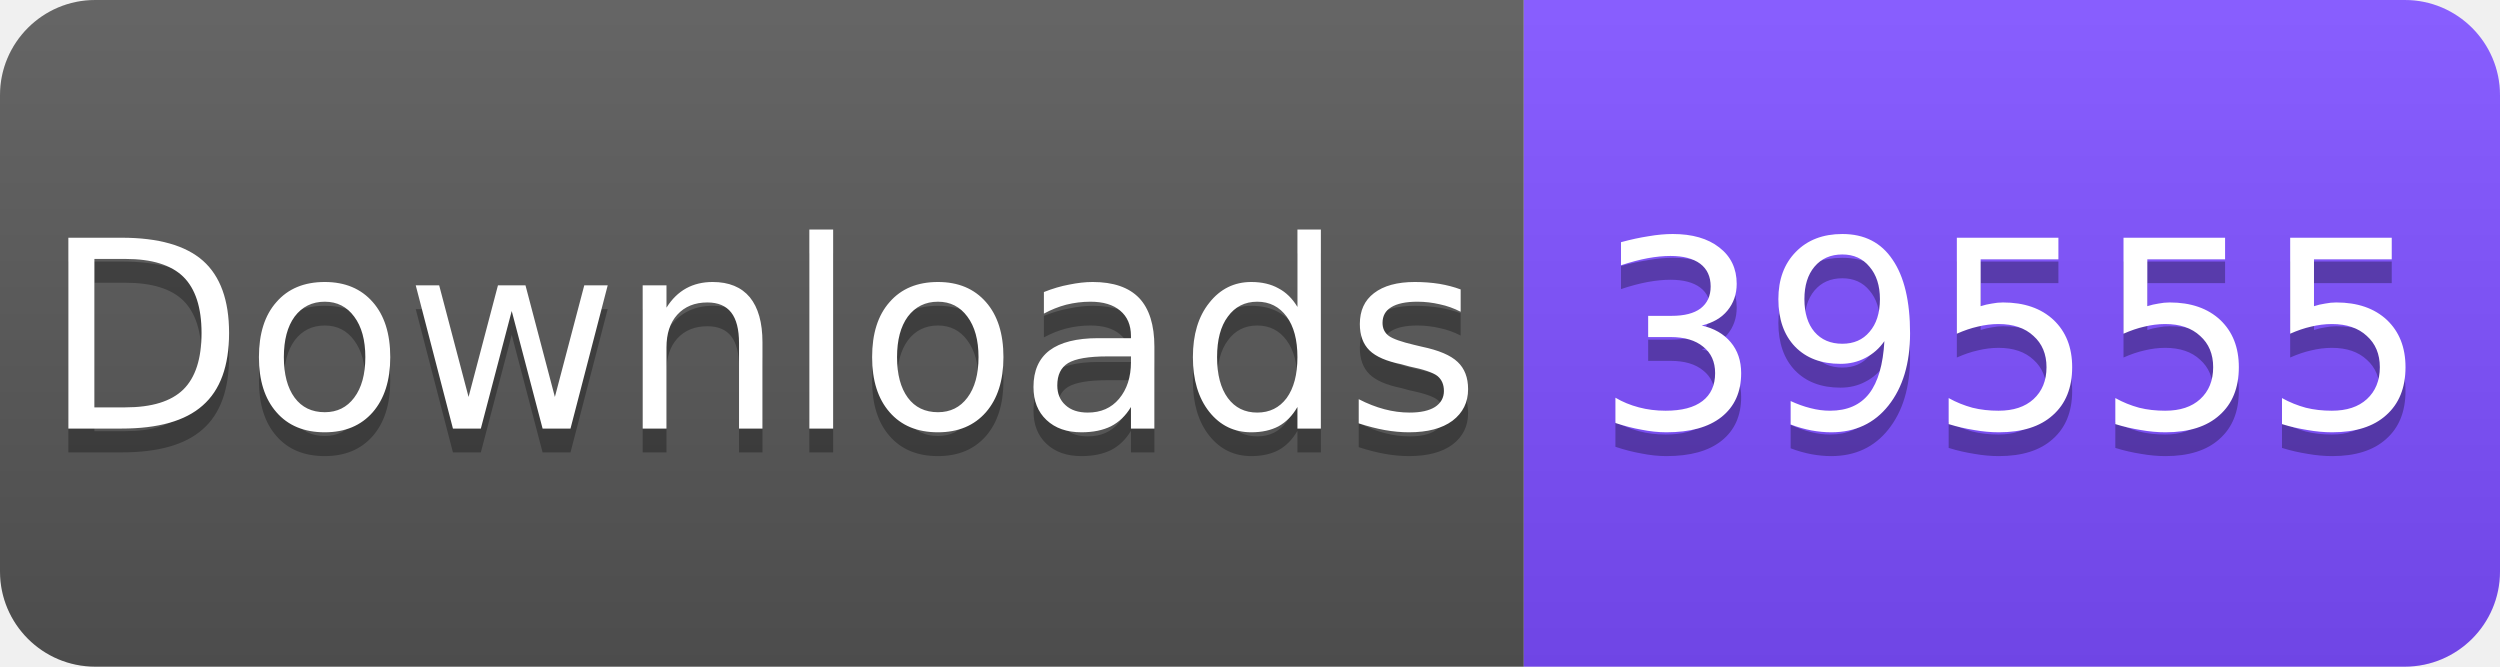
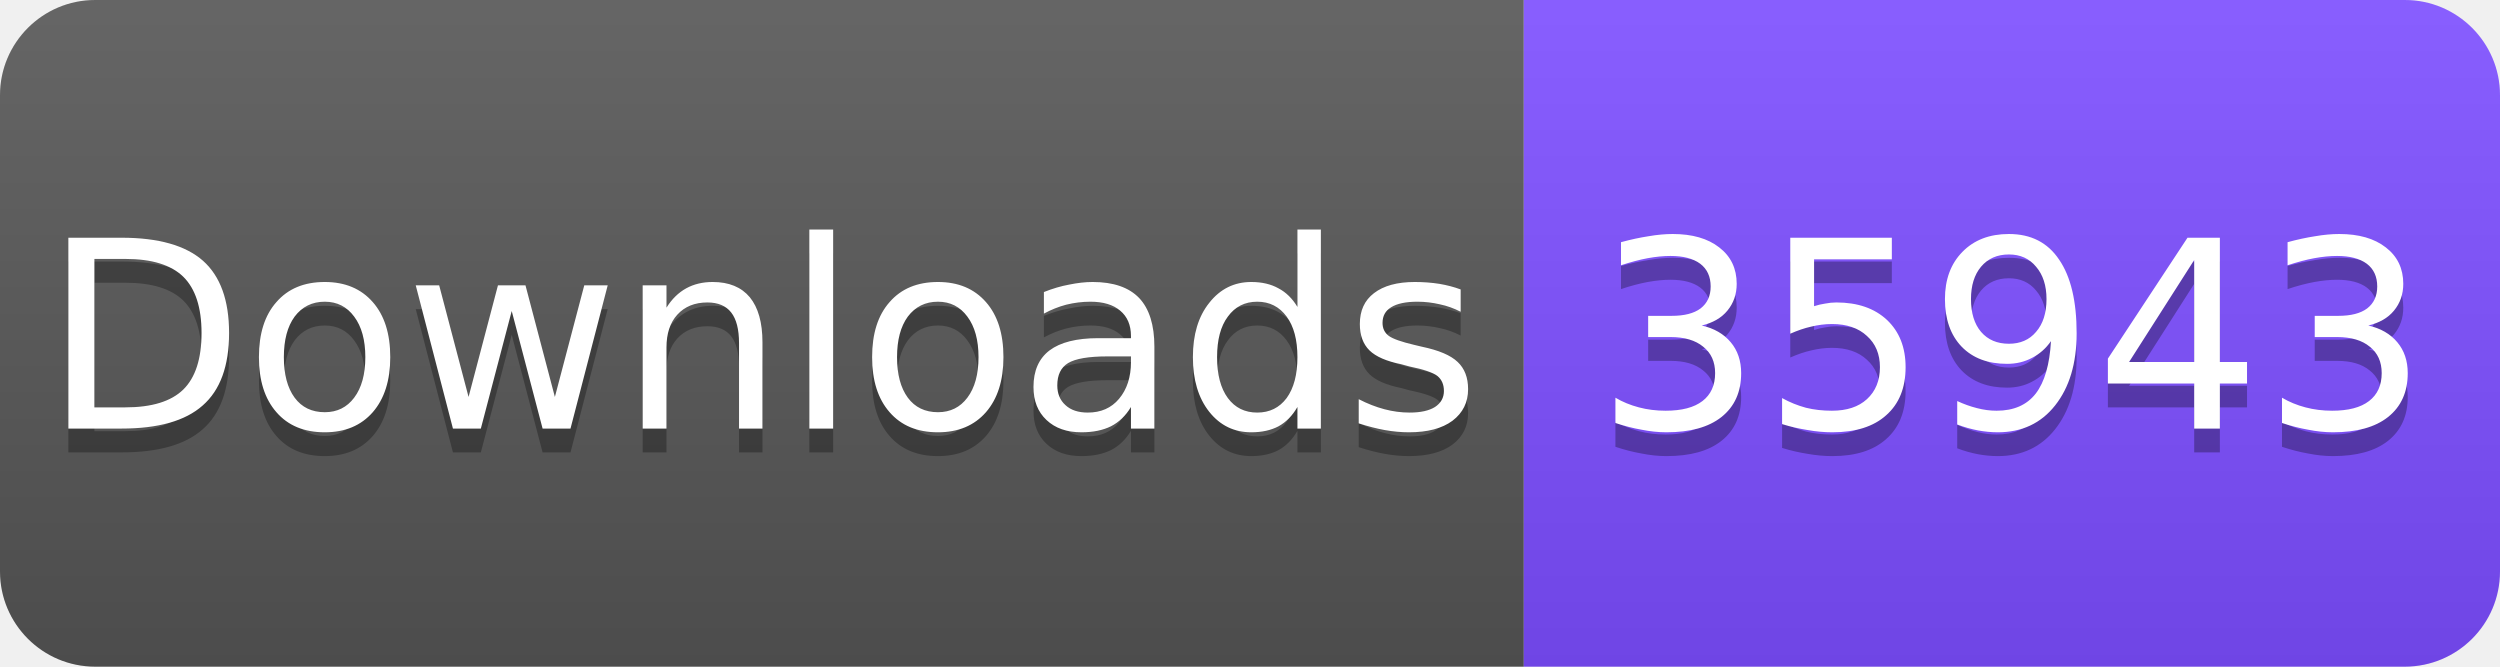
<svg xmlns="http://www.w3.org/2000/svg" width="105" height="28" viewBox="0 0 105 28">
  <linearGradient id="s" x2="0" y2="100%">
    <stop offset="0" stop-color="#fff" stop-opacity=".1" />
    <stop offset="1" stop-opacity=".1" />
  </linearGradient>
  <clipPath id="r">
    <rect width="105" height="28" rx="4" fill="#fff" />
  </clipPath>
  <g clip-path="url(#r)">
    <rect width="64" height="28" fill="#555" />
    <rect x="64" width="41" height="28" fill="#7C4DFF" />
    <rect width="105" height="28" fill="url(#s)" />
  </g>
  <g fill="#fff" text-anchor="middle" font-family="Verdana,Geneva,DejaVu Sans,sans-serif" font-size="11">
    <text x="32" y="19" fill="#010101" fill-opacity=".3">Downloads</text>
    <text x="32" y="18">Downloads</text>
-     <text x="84.5" y="19" fill="#010101" fill-opacity=".3">39555</text>
-     <text x="84.5" y="18">39555</text>
+     <text x="84.5" y="19" fill="#010101" fill-opacity=".3">35943</text>
+     <text x="84.5" y="18">35943</text>
  </g>
</svg>
